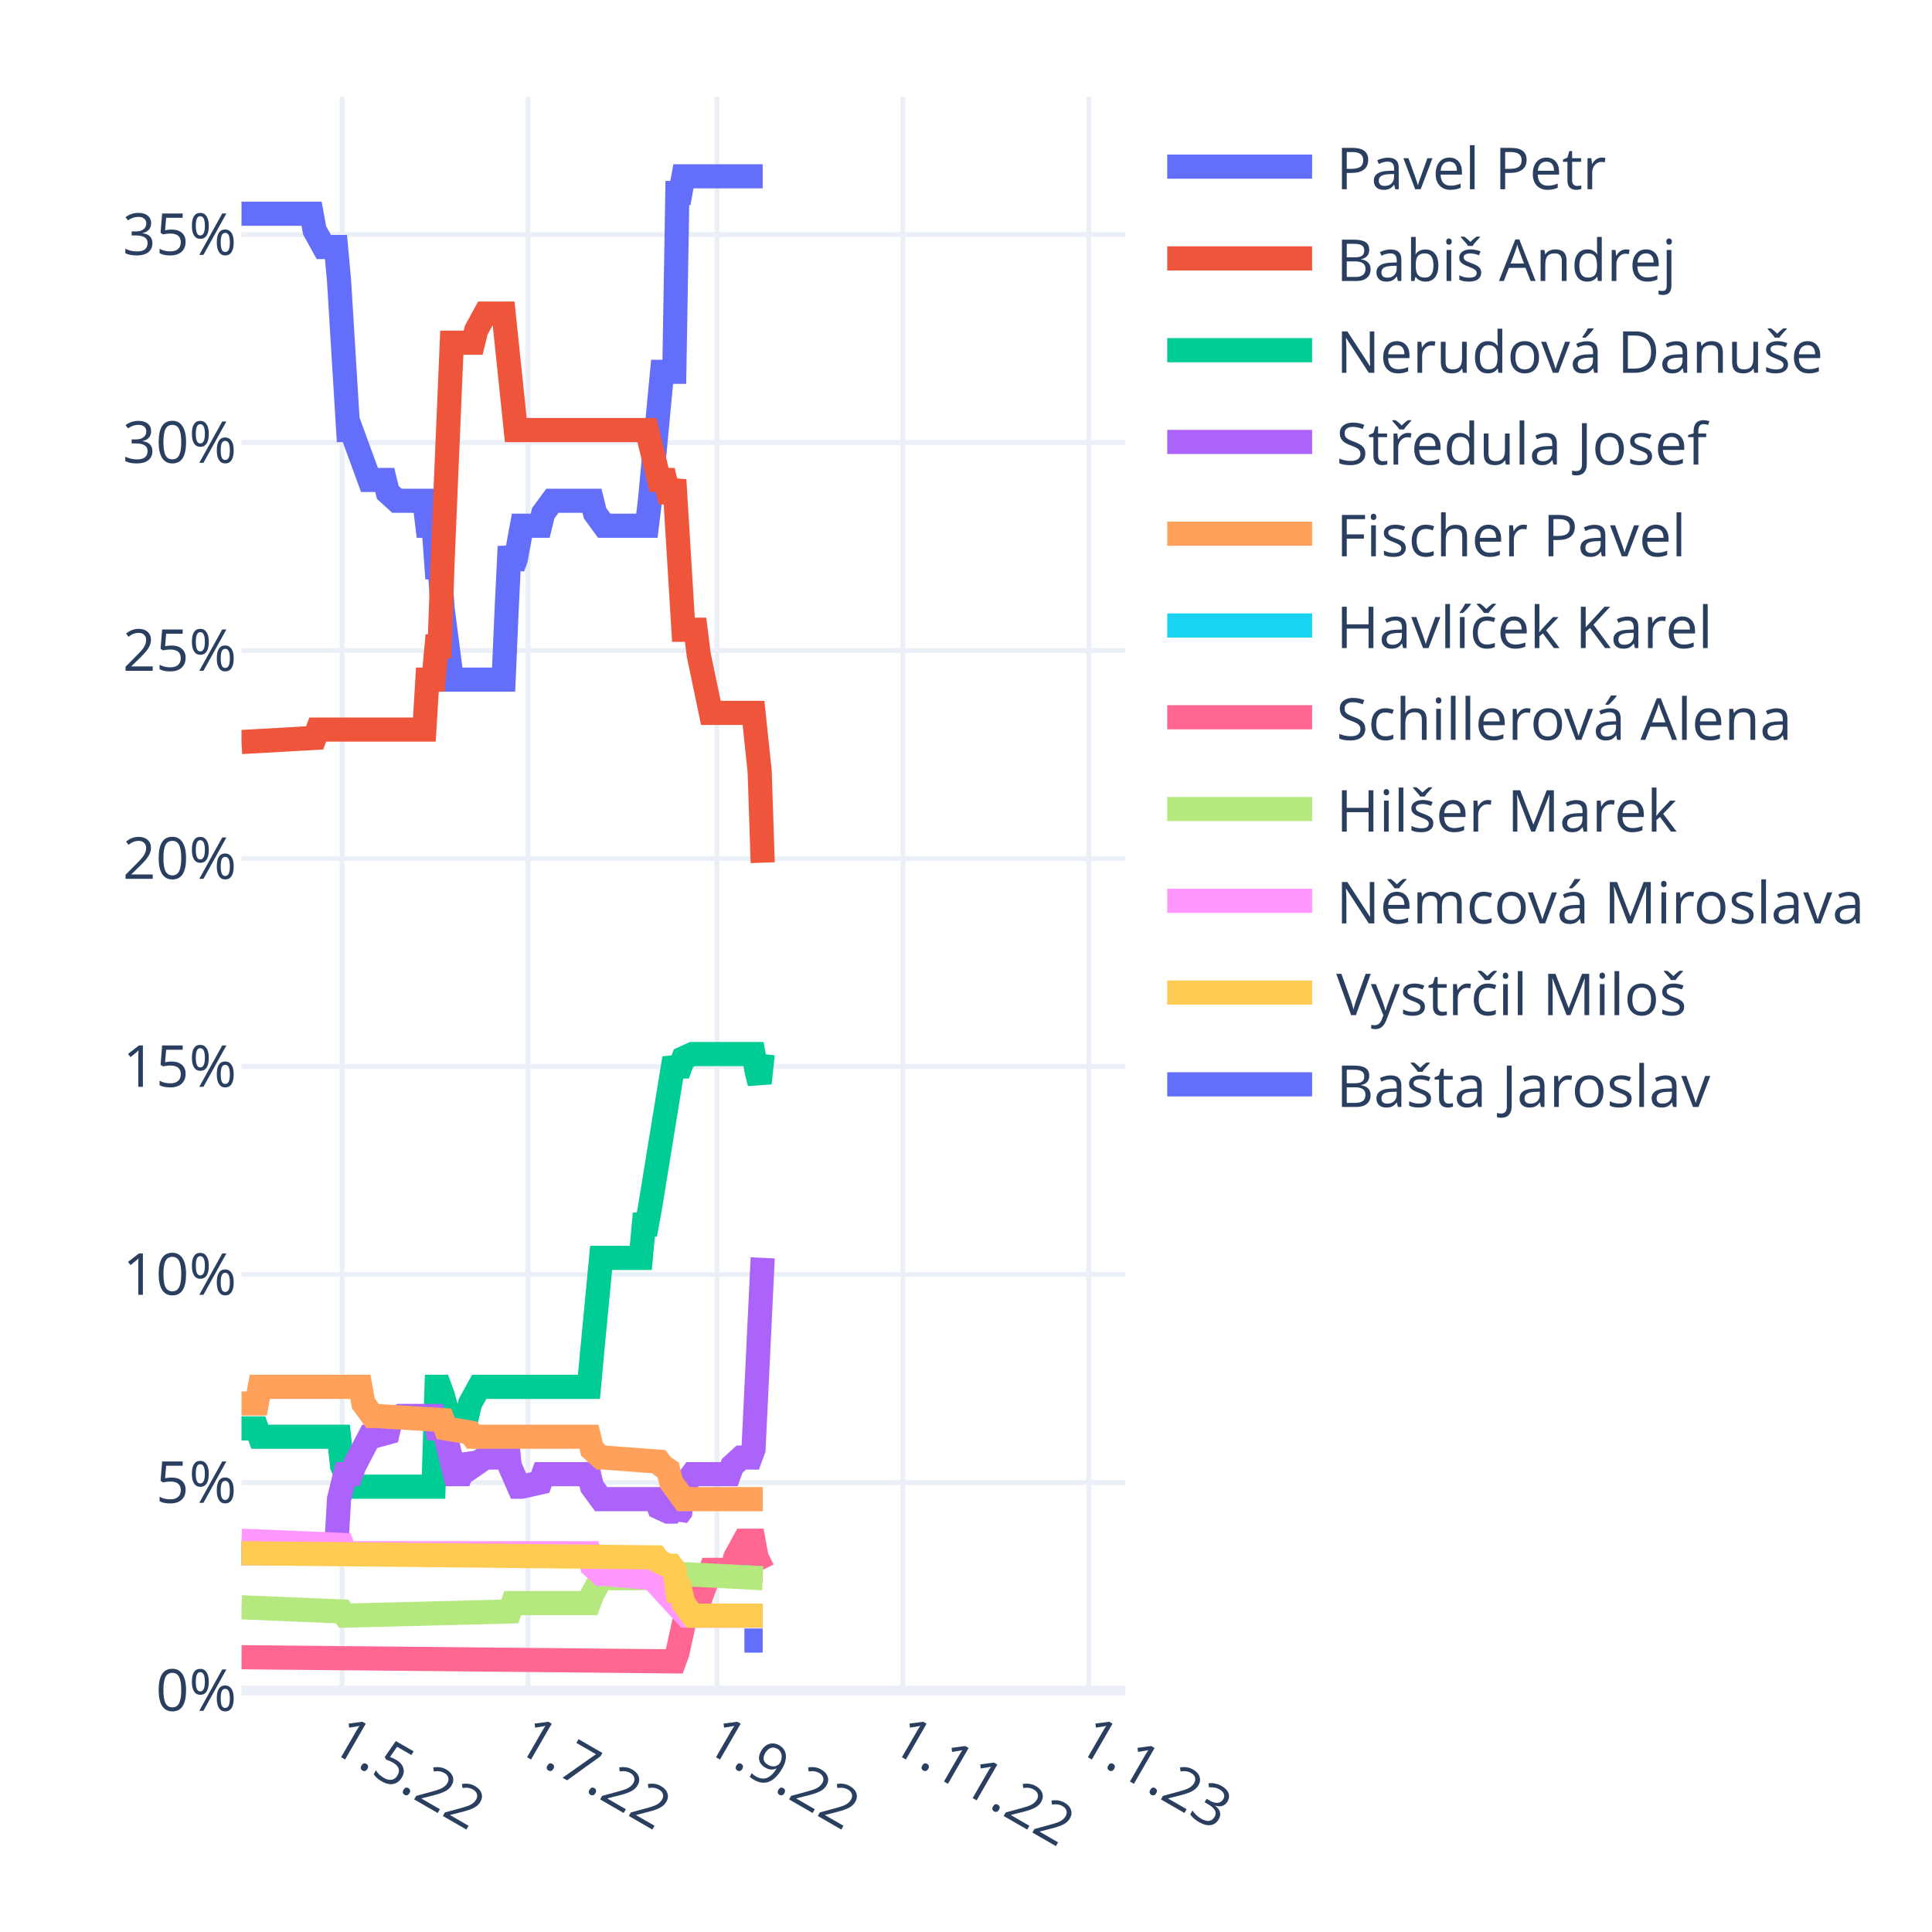
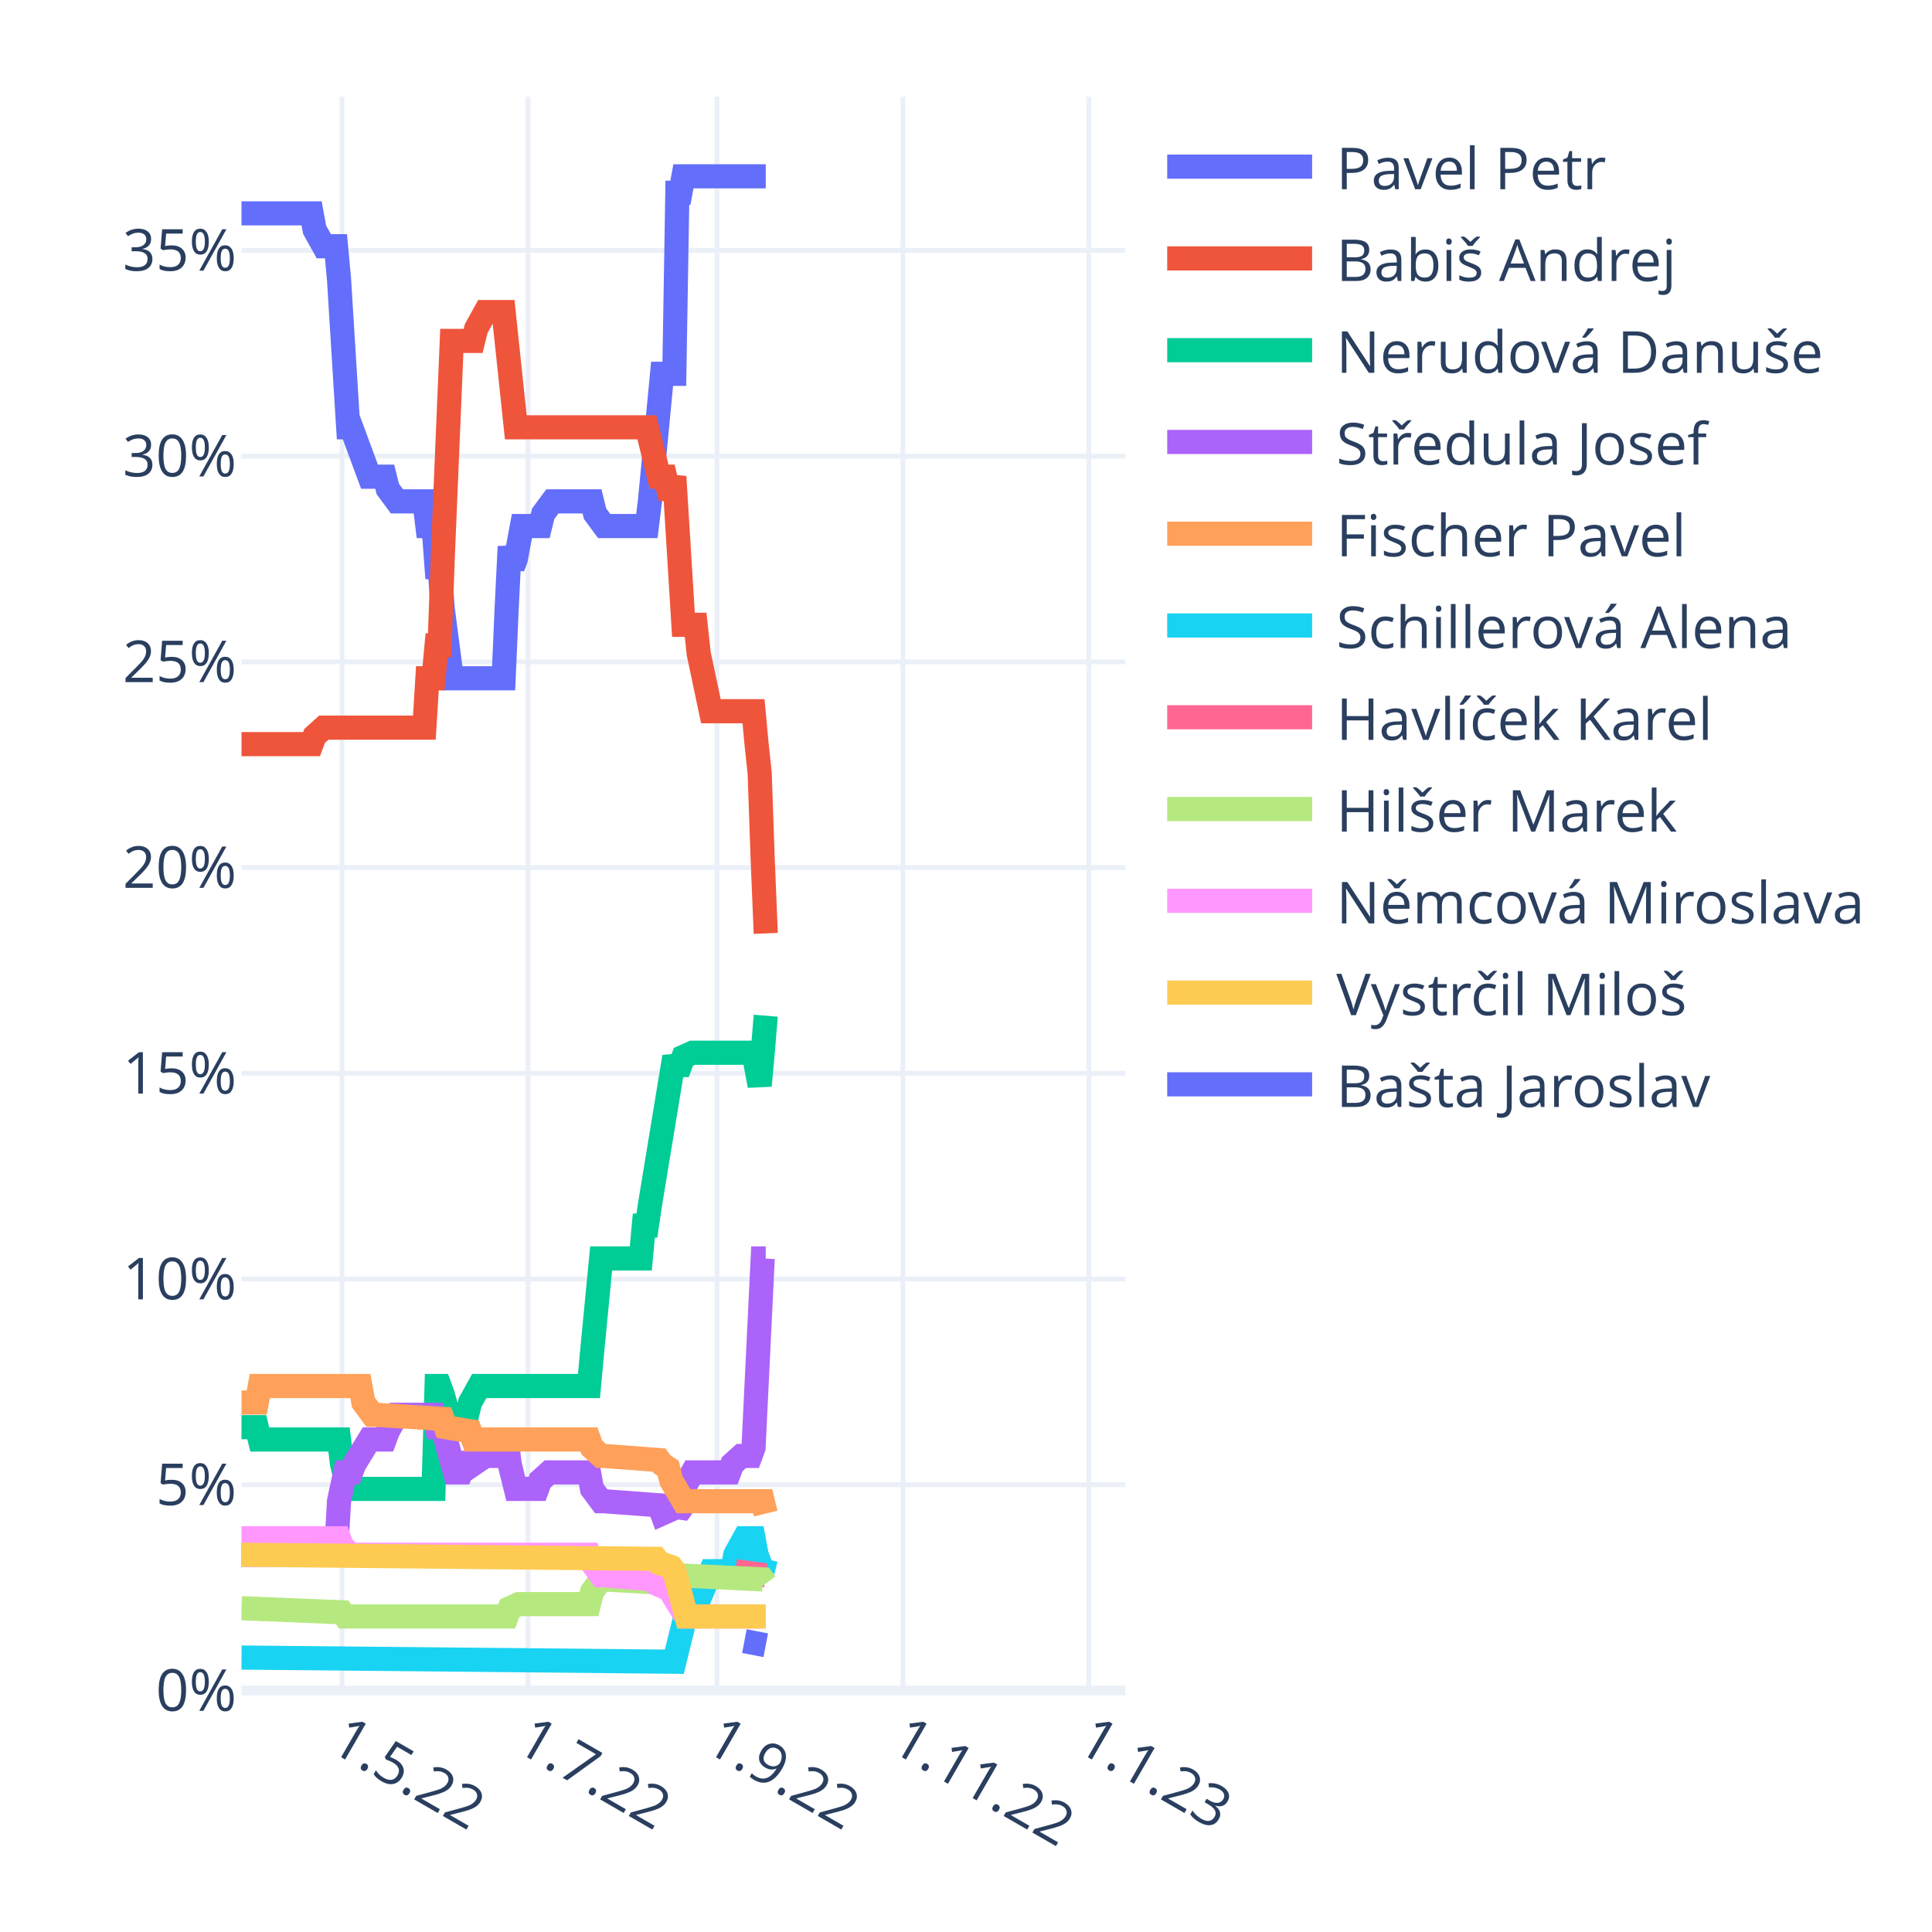
<svg xmlns="http://www.w3.org/2000/svg" class="main-svg" width="400" height="400" style="" viewBox="0 0 400 400">
  <rect x="0" y="0" width="400" height="400" style="fill: rgb(255, 255, 255); fill-opacity: 1;" />
-   <defs id="defs-750259">
+   <defs id="defs-2f1ce3">
    <g class="clips">
-       <clipPath id="clip750259xyplot" class="plotclip">
+       <clipPath id="clip2f1ce3xyplot" class="plotclip">
        <rect width="183" height="330" />
      </clipPath>
-       <clipPath class="axesclip" id="clip750259x">
+       <clipPath class="axesclip" id="clip2f1ce3x">
        <rect x="50" y="0" width="183" height="400" />
      </clipPath>
-       <clipPath class="axesclip" id="clip750259y">
+       <clipPath class="axesclip" id="clip2f1ce3y">
        <rect x="0" y="20" width="400" height="330" />
      </clipPath>
-       <clipPath class="axesclip" id="clip750259xy">
+       <clipPath class="axesclip" id="clip2f1ce3xy">
        <rect x="50" y="20" width="183" height="330" />
      </clipPath>
    </g>
    <g class="gradients" />
    <g class="patterns" />
  </defs>
  <g class="bglayer" />
  <g class="layer-below">
    <g class="imagelayer" />
    <g class="shapelayer" />
  </g>
  <g class="cartesianlayer">
    <g class="subplot xy">
      <g class="layer-subplot">
        <g class="shapelayer" />
        <g class="imagelayer" />
      </g>
      <g class="minor-gridlayer">
        <g class="x" />
        <g class="y" />
      </g>
      <g class="gridlayer">
        <g class="x">
          <path class="xgrid crisp" transform="translate(70.82,0)" d="M0,20v330" style="stroke: rgb(235, 240, 248); stroke-opacity: 1; stroke-width: 1px;" />
          <path class="xgrid crisp" transform="translate(109.32,0)" d="M0,20v330" style="stroke: rgb(235, 240, 248); stroke-opacity: 1; stroke-width: 1px;" />
          <path class="xgrid crisp" transform="translate(148.44,0)" d="M0,20v330" style="stroke: rgb(235, 240, 248); stroke-opacity: 1; stroke-width: 1px;" />
          <path class="xgrid crisp" transform="translate(186.93,0)" d="M0,20v330" style="stroke: rgb(235, 240, 248); stroke-opacity: 1; stroke-width: 1px;" />
          <path class="xgrid crisp" transform="translate(225.43,0)" d="M0,20v330" style="stroke: rgb(235, 240, 248); stroke-opacity: 1; stroke-width: 1px;" />
        </g>
        <g class="y">
-           <path class="ygrid crisp" transform="translate(0,306.94)" d="M50,0h183" style="stroke: rgb(235, 240, 248); stroke-opacity: 1; stroke-width: 1px;" />
-           <path class="ygrid crisp" transform="translate(0,263.87)" d="M50,0h183" style="stroke: rgb(235, 240, 248); stroke-opacity: 1; stroke-width: 1px;" />
-           <path class="ygrid crisp" transform="translate(0,220.81)" d="M50,0h183" style="stroke: rgb(235, 240, 248); stroke-opacity: 1; stroke-width: 1px;" />
-           <path class="ygrid crisp" transform="translate(0,177.75)" d="M50,0h183" style="stroke: rgb(235, 240, 248); stroke-opacity: 1; stroke-width: 1px;" />
-           <path class="ygrid crisp" transform="translate(0,134.68)" d="M50,0h183" style="stroke: rgb(235, 240, 248); stroke-opacity: 1; stroke-width: 1px;" />
-           <path class="ygrid crisp" transform="translate(0,91.62)" d="M50,0h183" style="stroke: rgb(235, 240, 248); stroke-opacity: 1; stroke-width: 1px;" />
-           <path class="ygrid crisp" transform="translate(0,48.56)" d="M50,0h183" style="stroke: rgb(235, 240, 248); stroke-opacity: 1; stroke-width: 1px;" />
+           <path class="ygrid crisp" transform="translate(0,307.4)" d="M50,0h183" style="stroke: rgb(235, 240, 248); stroke-opacity: 1; stroke-width: 1px;" />
+           <path class="ygrid crisp" transform="translate(0,264.81)" d="M50,0h183" style="stroke: rgb(235, 240, 248); stroke-opacity: 1; stroke-width: 1px;" />
+           <path class="ygrid crisp" transform="translate(0,222.21)" d="M50,0h183" style="stroke: rgb(235, 240, 248); stroke-opacity: 1; stroke-width: 1px;" />
+           <path class="ygrid crisp" transform="translate(0,179.62)" d="M50,0h183" style="stroke: rgb(235, 240, 248); stroke-opacity: 1; stroke-width: 1px;" />
+           <path class="ygrid crisp" transform="translate(0,137.02)" d="M50,0h183" style="stroke: rgb(235, 240, 248); stroke-opacity: 1; stroke-width: 1px;" />
+           <path class="ygrid crisp" transform="translate(0,94.43)" d="M50,0h183" style="stroke: rgb(235, 240, 248); stroke-opacity: 1; stroke-width: 1px;" />
+           <path class="ygrid crisp" transform="translate(0,51.83)" d="M50,0h183" style="stroke: rgb(235, 240, 248); stroke-opacity: 1; stroke-width: 1px;" />
        </g>
      </g>
      <g class="zerolinelayer">
        <path class="yzl zl crisp" transform="translate(0,350)" d="M50,0h183" style="stroke: rgb(235, 240, 248); stroke-opacity: 1; stroke-width: 2px;" />
      </g>
      <path class="xlines-below" />
      <path class="ylines-below" />
      <g class="overlines-below" />
      <g class="xaxislayer-below" />
      <g class="yaxislayer-below" />
      <g class="overaxes-below" />
-       <g class="plot" transform="translate(50,20)" clip-path="url(#clip750259xyplot)">
+       <g class="plot" transform="translate(50,20)" clip-path="url(#clip2f1ce3xyplot)">
        <g class="scatterlayer mlayer">
-           <g class="trace scatter trace5bafb0" style="stroke-miterlimit: 2; opacity: 1;">
-             <g class="fills" />
-             <g class="errorbars" />
-             <g class="lines">
-               <path class="js-line" d="M0,24.25L14.51,24.25L15.14,27.7L17.04,31.14L17.67,31.14L19.56,31.14L20.19,38.03L22.09,69.04L22.72,69.04L26.5,79.37L27.13,79.37L29.66,79.37L30.29,81.96L32.18,83.68L32.81,83.68L37.86,83.68L38.49,88.85L39.76,88.85L40.39,97.46L41.02,97.46L41.65,106.07L43.54,120.71L44.17,120.71L54.27,120.71L54.9,106.07L55.53,93.15L56.16,97.46L56.79,95.74L58.06,88.85L58.69,88.85L61.84,88.85L62.47,86.26L64.37,83.68L65,83.68L72.57,83.68L73.2,86.26L75.09,88.85L75.72,88.85L83.93,88.85L84.56,83.68L87.08,56.98L87.71,56.98L89.61,56.98L90.24,19.95L90.87,19.95L91.5,16.5L107.91,16.5" style="vector-effect: non-scaling-stroke; fill: none; stroke: rgb(99, 110, 250); stroke-opacity: 1; stroke-width: 5px; opacity: 1;" />
-             </g>
-             <g class="points" />
-             <g class="text" />
-           </g>
-           <g class="trace scatter tracef28281" style="stroke-miterlimit: 2; opacity: 1;">
-             <g class="fills" />
-             <g class="errorbars" />
-             <g class="lines">
-               <path class="js-line" d="M0,133.63L15.14,132.77L15.78,131.05L37.86,131.05L38.49,120.71L39.76,120.71L40.39,113.82L41.02,113.82L41.65,95.74L43.54,50.95L44.17,50.95L47.96,50.95L48.59,48.37L50.48,44.92L51.11,44.92L54.27,44.92L54.9,50.95L56.79,69.04L57.42,69.04L83.93,69.04L84.56,71.62L86.45,79.37L87.08,79.37L87.71,79.37L88.34,81.96L88.98,81.96L89.61,79.37L91.5,110.38L92.13,110.38L94.02,110.38L94.66,115.55L97.18,127.6L97.81,127.6L106.01,127.6L106.64,133.63L107.28,139.66L107.91,158.61" style="vector-effect: non-scaling-stroke; fill: none; stroke: rgb(239, 85, 59); stroke-opacity: 1; stroke-width: 5px; opacity: 1;" />
-             </g>
-             <g class="points" />
-             <g class="text" />
-           </g>
-           <g class="trace scatter traceed749e" style="stroke-miterlimit: 2; opacity: 1;">
-             <g class="fills" />
-             <g class="errorbars" />
-             <g class="lines">
-               <path class="js-line" d="M0,275.74L3.16,275.74L3.79,277.46L20.19,277.46L20.82,283.49L22.72,287.8L23.35,287.8L39.76,287.8L40.39,267.13L41.02,267.13L41.65,268.85L43.54,275.74L44.17,273.16L46.7,273.16L47.33,270.57L49.22,267.13L49.85,267.13L71.94,267.13L72.57,260.24L74.46,240.43L75.09,240.43L82.67,240.43L83.3,233.54L83.93,233.54L84.56,230.09L89.61,199.09L90.24,200.81L90.87,200.81L91.5,199.09L93.39,198.23L94.02,198.23L106.01,198.23L106.64,201.67L107.28,204.26L107.91,198.23" style="vector-effect: non-scaling-stroke; fill: none; stroke: rgb(0, 204, 150); stroke-opacity: 1; stroke-width: 5px; opacity: 1;" />
-             </g>
-             <g class="points" />
-             <g class="text" />
-           </g>
-           <g class="trace scatter trace0e80dd" style="stroke-miterlimit: 2; opacity: 1;">
-             <g class="fills" />
-             <g class="errorbars" />
-             <g class="lines">
-               <path class="js-line" d="M0,301.58L19.56,301.58L20.19,290.38L21.46,285.21L22.09,285.21L22.72,285.21L23.35,283.49L26.5,277.46L27.13,277.46L30.29,276.6L30.92,274.02L32.81,273.16L33.44,273.16L39.76,273.16L40.39,275.74L41.65,275.74L42.28,277.46L44.17,285.21L44.8,285.21L45.43,285.21L46.07,283.49L46.7,281.77L47.33,282.63L47.96,283.49L50.48,281.77L51.11,281.77L52.38,281.77L53.01,280.05L54.9,277.46L55.53,283.49L57.42,287.8L58.06,287.8L61.84,286.94L62.47,285.21L71.94,285.21L72.57,287.8L74.46,290.38L75.09,290.38L85.82,290.38L86.45,292.1L88.34,292.97L88.98,292.97L89.61,292.1L90.24,293.83L90.87,292.97L91.5,287.8L93.39,285.21L94.02,285.21L100.97,285.21L101.6,283.49L103.49,281.77L104.12,281.77L105.38,281.77L106.01,280.05L107.91,240.43" style="vector-effect: non-scaling-stroke; fill: none; stroke: rgb(171, 99, 250); stroke-opacity: 1; stroke-width: 5px; opacity: 1;" />
-             </g>
-             <g class="points" />
-             <g class="text" />
-           </g>
-           <g class="trace scatter tracee9566d" style="stroke-miterlimit: 2; opacity: 1;">
-             <g class="fills" />
-             <g class="errorbars" />
-             <g class="lines">
-               <path class="js-line" d="M0,270.57L3.16,270.57L3.79,267.13L24.61,267.13L25.24,270.57L27.13,273.16L27.77,273.16L41.65,274.02L42.28,275.74L47.33,276.6L47.96,277.46L71.94,277.46L72.57,280.05L74.46,281.77L75.09,281.77L86.45,282.63L87.08,283.49L88.34,284.35L88.98,286.94L91.5,290.38L92.13,290.38L107.91,290.38" style="vector-effect: non-scaling-stroke; fill: none; stroke: rgb(255, 161, 90); stroke-opacity: 1; stroke-width: 5px; opacity: 1;" />
-             </g>
-             <g class="points" />
-             <g class="text" />
-           </g>
-           <g class="trace scatter tracea3f301" style="stroke-miterlimit: 2; opacity: 1;">
-             <g class="fills" />
-             <g class="errorbars" />
-             <g class="lines">
-               <path class="js-line" d="M102.23,305.02L107.91,305.02" style="vector-effect: non-scaling-stroke; fill: none; stroke: rgb(25, 211, 243); stroke-opacity: 1; stroke-width: 5px; opacity: 1;" />
-             </g>
-             <g class="points" />
-             <g class="text" />
-           </g>
-           <g class="trace scatter trace679b74" style="stroke-miterlimit: 2; opacity: 1;">
-             <g class="fills" />
-             <g class="errorbars" />
-             <g class="lines">
-               <path class="js-line" d="M0,323.11L89.61,323.97L90.24,322.25L92.13,313.64L92.76,313.64L94.02,313.64L94.66,311.91L97.18,305.02L97.81,305.02L101.6,305.02L102.23,302.44L104.12,298.99L104.75,298.99L106.01,298.99L106.64,302.44L107.91,305.02" style="vector-effect: non-scaling-stroke; fill: none; stroke: rgb(255, 102, 146); stroke-opacity: 1; stroke-width: 5px; opacity: 1;" />
-             </g>
-             <g class="points" />
-             <g class="text" />
-           </g>
-           <g class="trace scatter tracedf3e1f" style="stroke-miterlimit: 2; opacity: 1;">
-             <g class="fills" />
-             <g class="errorbars" />
-             <g class="lines">
-               <path class="js-line" d="M0,312.77L20.82,313.64L21.46,314.5L55.53,313.64L56.16,311.91L71.94,311.91L72.57,310.19L74.46,306.75L75.09,306.75L90.24,306.75L90.87,305.88L107.91,306.75" style="vector-effect: non-scaling-stroke; fill: none; stroke: rgb(182, 232, 128); stroke-opacity: 1; stroke-width: 5px; opacity: 1;" />
-             </g>
-             <g class="points" />
-             <g class="text" />
-           </g>
-           <g class="trace scatter tracebd20a4" style="stroke-miterlimit: 2; opacity: 1;">
-             <g class="fills" />
-             <g class="errorbars" />
-             <g class="lines">
-               <path class="js-line" d="M0,298.99L20.82,299.86L21.46,301.58L71.94,301.58L72.57,304.16L74.46,305.88L75.09,305.88L85.19,306.75L85.82,307.61L92.13,314.5L92.76,314.5L107.91,314.5" style="vector-effect: non-scaling-stroke; fill: none; stroke: rgb(255, 151, 255); stroke-opacity: 1; stroke-width: 5px; opacity: 1;" />
-             </g>
-             <g class="points" />
-             <g class="text" />
-           </g>
-           <g class="trace scatter trace76b8b5" style="stroke-miterlimit: 2; opacity: 1;">
-             <g class="fills" />
-             <g class="errorbars" />
-             <g class="lines">
-               <path class="js-line" d="M0,301.58L85.82,302.44L86.45,303.3L88.34,304.16L88.98,304.16L89.61,305.02L90.24,309.33L90.87,309.33L91.5,311.91L93.39,314.5L94.02,314.5L107.91,314.5" style="vector-effect: non-scaling-stroke; fill: none; stroke: rgb(254, 203, 82); stroke-opacity: 1; stroke-width: 5px; opacity: 1;" />
-             </g>
-             <g class="points" />
-             <g class="text" />
-           </g>
-           <g class="trace scatter tracefa4cd1" style="stroke-miterlimit: 2; opacity: 1;">
-             <g class="fills" />
-             <g class="errorbars" />
-             <g class="lines">
-               <path class="js-line" d="M104.12,319.66L107.91,319.66" style="vector-effect: non-scaling-stroke; fill: none; stroke: rgb(99, 110, 250); stroke-opacity: 1; stroke-width: 5px; opacity: 1;" />
+           <g class="trace scatter trace5429a2" style="stroke-miterlimit: 2; opacity: 1;">
+             <g class="fills" />
+             <g class="errorbars" />
+             <g class="lines">
+               <path class="js-line" d="M0,24.17L14.51,24.17L15.14,27.57L17.04,30.98L17.67,30.98L19.56,30.98L20.19,37.8L22.09,68.47L22.72,68.47L26.5,78.69L27.13,78.69L29.66,78.69L30.29,81.24L32.18,83.8L32.81,83.8L37.86,83.8L38.49,88.91L39.76,88.91L40.39,97.43L41.02,97.43L41.65,105.95L43.54,120.43L44.17,120.43L54.27,120.43L54.9,105.95L55.53,93.17L56.16,97.43L56.79,95.73L58.06,88.91L58.69,88.91L61.84,88.91L62.47,86.36L64.37,83.8L65,83.8L72.57,83.8L73.2,86.36L75.09,88.91L75.72,88.91L83.93,88.91L84.56,83.8L87.08,57.39L87.71,57.39L89.61,57.39L90.24,19.91L90.87,19.91L91.5,16.5L108.54,16.5" style="vector-effect: non-scaling-stroke; fill: none; stroke: rgb(99, 110, 250); stroke-opacity: 1; stroke-width: 5px; opacity: 1;" />
+             </g>
+             <g class="points" />
+             <g class="text" />
+           </g>
+           <g class="trace scatter tracea83f29" style="stroke-miterlimit: 2; opacity: 1;">
+             <g class="fills" />
+             <g class="errorbars" />
+             <g class="lines">
+               <path class="js-line" d="M0,134.06L14.51,134.06L15.14,132.36L17.04,130.65L17.67,130.65L37.86,130.65L38.49,120.43L39.76,120.43L40.39,113.62L41.02,113.62L41.65,95.73L43.54,50.58L44.17,50.58L47.96,50.58L48.59,48.02L50.48,44.61L51.11,44.61L54.27,44.61L54.9,50.58L56.79,68.47L57.42,68.47L83.93,68.47L84.56,71.02L86.45,78.69L87.08,78.69L87.71,78.69L88.34,81.24L88.98,81.24L89.61,78.69L91.5,109.36L92.13,109.36L94.02,109.36L94.66,115.32L97.18,127.25L97.81,127.25L106.01,127.25L106.64,134.06L107.28,140.03L107.91,157.92L108.54,173.25" style="vector-effect: non-scaling-stroke; fill: none; stroke: rgb(239, 85, 59); stroke-opacity: 1; stroke-width: 5px; opacity: 1;" />
+             </g>
+             <g class="points" />
+             <g class="text" />
+           </g>
+           <g class="trace scatter tracef81a74" style="stroke-miterlimit: 2; opacity: 1;">
+             <g class="fills" />
+             <g class="errorbars" />
+             <g class="lines">
+               <path class="js-line" d="M0,275.48L3.16,275.48L3.79,278.03L20.19,278.03L20.82,283.15L22.09,288.26L22.72,288.26L39.76,288.26L40.39,266.96L41.02,266.96L41.65,268.66L43.54,275.48L44.17,272.92L46.7,272.92L47.33,270.37L49.22,266.96L49.85,266.96L71.94,266.96L72.57,260.14L74.46,240.55L75.09,240.55L82.67,240.55L83.3,233.74L83.93,233.74L84.56,229.48L89.61,198.81L90.24,200.51L90.87,200.51L91.5,198.81L93.39,197.96L94.02,197.96L106.01,197.96L106.64,201.36L107.28,204.77L107.91,197.96L108.54,190.29" style="vector-effect: non-scaling-stroke; fill: none; stroke: rgb(0, 204, 150); stroke-opacity: 1; stroke-width: 5px; opacity: 1;" />
+             </g>
+             <g class="points" />
+             <g class="text" />
+           </g>
+           <g class="trace scatter trace3de2e9" style="stroke-miterlimit: 2; opacity: 1;">
+             <g class="fills" />
+             <g class="errorbars" />
+             <g class="lines">
+               <path class="js-line" d="M0,301.89L19.56,301.89L20.19,290.81L21.46,284.85L22.09,284.85L22.72,284.85L23.35,283.15L26.5,278.03L27.13,278.03L29.66,278.03L30.29,276.33L32.18,272.92L32.81,272.92L39.76,272.92L40.39,275.48L41.65,275.48L42.28,278.03L44.17,284.85L44.8,284.85L45.43,284.85L46.07,283.15L46.7,281.44L47.33,282.29L47.96,283.15L50.48,281.44L51.11,281.44L52.38,281.44L53.01,279.74L54.9,278.03L55.53,283.15L56.79,288.26L57.42,288.26L61.21,288.26L61.84,286.55L63.73,284.85L64.37,284.85L71.94,284.85L72.57,288.26L74.46,290.81L75.09,290.81L86.45,291.66L87.08,293.37L88.98,292.52L89.61,291.66L90.24,293.37L90.87,292.52L91.5,288.26L93.39,284.85L94.02,284.85L100.97,284.85L101.6,283.15L103.49,281.44L104.12,281.44L105.38,281.44L106.01,279.74L107.91,240.55L108.54,240.55" style="vector-effect: non-scaling-stroke; fill: none; stroke: rgb(171, 99, 250); stroke-opacity: 1; stroke-width: 5px; opacity: 1;" />
+             </g>
+             <g class="points" />
+             <g class="text" />
+           </g>
+           <g class="trace scatter trace84661a" style="stroke-miterlimit: 2; opacity: 1;">
+             <g class="fills" />
+             <g class="errorbars" />
+             <g class="lines">
+               <path class="js-line" d="M0,270.37L3.16,270.37L3.79,266.96L24.61,266.96L25.24,270.37L27.13,272.92L27.77,272.92L41.65,273.77L42.28,275.48L47.33,276.33L47.96,278.03L71.94,278.03L72.57,279.74L74.46,281.44L75.09,281.44L86.45,282.29L87.08,283.15L88.34,284L88.98,286.55L91.5,290.81L92.13,290.81L107.91,290.81L108.54,293.37" style="vector-effect: non-scaling-stroke; fill: none; stroke: rgb(255, 161, 90); stroke-opacity: 1; stroke-width: 5px; opacity: 1;" />
+             </g>
+             <g class="points" />
+             <g class="text" />
+           </g>
+           <g class="trace scatter tracea7ea0e" style="stroke-miterlimit: 2; opacity: 1;">
+             <g class="fills" />
+             <g class="errorbars" />
+             <g class="lines">
+               <path class="js-line" d="M0,323.18L89.61,324.04L90.24,321.48L92.13,313.81L92.76,313.81L94.02,313.81L94.66,311.26L97.18,305.29L97.81,305.29L101.6,305.29L102.23,301.89L104.12,298.48L104.75,298.48L106.01,298.48L106.64,301.89L107.91,305.29L108.54,302.74" style="vector-effect: non-scaling-stroke; fill: none; stroke: rgb(25, 211, 243); stroke-opacity: 1; stroke-width: 5px; opacity: 1;" />
+             </g>
+             <g class="points" />
+             <g class="text" />
+           </g>
+           <g class="trace scatter trace6b9261" style="stroke-miterlimit: 2; opacity: 1;">
+             <g class="fills" />
+             <g class="errorbars" />
+             <g class="lines">
+               <path class="js-line" d="M102.23,305.29L108.54,306.15" style="vector-effect: non-scaling-stroke; fill: none; stroke: rgb(255, 102, 146); stroke-opacity: 1; stroke-width: 5px; opacity: 1;" />
+             </g>
+             <g class="points" />
+             <g class="text" />
+           </g>
+           <g class="trace scatter trace87c6e1" style="stroke-miterlimit: 2; opacity: 1;">
+             <g class="fills" />
+             <g class="errorbars" />
+             <g class="lines">
+               <path class="js-line" d="M0,312.96L20.82,313.81L21.46,314.67L54.9,314.67L55.53,312.96L57.42,312.11L58.06,312.11L71.94,312.11L72.57,309.55L74.46,307L75.09,307L89.61,307.85L90.24,306.15L107.91,307L108.54,307.85" style="vector-effect: non-scaling-stroke; fill: none; stroke: rgb(182, 232, 128); stroke-opacity: 1; stroke-width: 5px; opacity: 1;" />
+             </g>
+             <g class="points" />
+             <g class="text" />
+           </g>
+           <g class="trace scatter trace6a3337" style="stroke-miterlimit: 2; opacity: 1;">
+             <g class="fills" />
+             <g class="errorbars" />
+             <g class="lines">
+               <path class="js-line" d="M0,298.48L20.19,298.48L20.82,300.18L22.72,301.89L23.35,301.89L71.94,301.89L72.57,303.59L74.46,306.15L75.09,306.15L85.19,307L85.82,307.85L87.71,308.7L88.34,308.7L91.5,313.81L92.13,314.67L108.54,314.67" style="vector-effect: non-scaling-stroke; fill: none; stroke: rgb(255, 151, 255); stroke-opacity: 1; stroke-width: 5px; opacity: 1;" />
+             </g>
+             <g class="points" />
+             <g class="text" />
+           </g>
+           <g class="trace scatter trace830317" style="stroke-miterlimit: 2; opacity: 1;">
+             <g class="fills" />
+             <g class="errorbars" />
+             <g class="lines">
+               <path class="js-line" d="M0,301.89L85.82,302.74L86.45,303.59L88.98,304.44L89.61,305.29L92.13,314.67L92.76,314.67L108.54,314.67" style="vector-effect: non-scaling-stroke; fill: none; stroke: rgb(254, 203, 82); stroke-opacity: 1; stroke-width: 5px; opacity: 1;" />
+             </g>
+             <g class="points" />
+             <g class="text" />
+           </g>
+           <g class="trace scatter traced82f51" style="stroke-miterlimit: 2; opacity: 1;">
+             <g class="fills" />
+             <g class="errorbars" />
+             <g class="lines">
+               <path class="js-line" d="M104.12,319.78L108.54,320.63" style="vector-effect: non-scaling-stroke; fill: none; stroke: rgb(99, 110, 250); stroke-opacity: 1; stroke-width: 5px; opacity: 1;" />
            </g>
            <g class="points" />
            <g class="text" />
          </g>
        </g>
      </g>
      <g class="overplot" />
      <path class="xlines-above crisp" d="M0,0" style="fill: none;" />
      <path class="ylines-above crisp" d="M0,0" style="fill: none;" />
      <g class="overlines-above" />
      <g class="xaxislayer-above">
        <g class="xtick">
          <text text-anchor="start" x="0" y="363" transform="translate(70.82,0) rotate(30,0,357)" style="font-family: 'Open Sans', verdana, arial, sans-serif; font-size: 12px; fill: rgb(42, 63, 95); fill-opacity: 1; white-space: pre; opacity: 1;">1.5.22</text>
        </g>
        <g class="xtick">
          <text text-anchor="start" x="0" y="363" style="font-family: 'Open Sans', verdana, arial, sans-serif; font-size: 12px; fill: rgb(42, 63, 95); fill-opacity: 1; white-space: pre; opacity: 1;" transform="translate(109.32,0) rotate(30,0,357)">1.7.22</text>
        </g>
        <g class="xtick">
          <text text-anchor="start" x="0" y="363" style="font-family: 'Open Sans', verdana, arial, sans-serif; font-size: 12px; fill: rgb(42, 63, 95); fill-opacity: 1; white-space: pre; opacity: 1;" transform="translate(148.44,0) rotate(30,0,357)">1.9.22</text>
        </g>
        <g class="xtick">
          <text text-anchor="start" x="0" y="363" style="font-family: 'Open Sans', verdana, arial, sans-serif; font-size: 12px; fill: rgb(42, 63, 95); fill-opacity: 1; white-space: pre; opacity: 1;" transform="translate(186.93,0) rotate(30,0,357)">1.11.22</text>
        </g>
        <g class="xtick">
          <text text-anchor="start" x="0" y="363" style="font-family: 'Open Sans', verdana, arial, sans-serif; font-size: 12px; fill: rgb(42, 63, 95); fill-opacity: 1; white-space: pre; opacity: 1;" transform="translate(225.43,0) rotate(30,0,357)">1.1.23</text>
        </g>
      </g>
      <g class="yaxislayer-above">
        <g class="ytick">
          <text text-anchor="end" x="49" y="4.2" transform="translate(0,350)" style="font-family: 'Open Sans', verdana, arial, sans-serif; font-size: 12px; fill: rgb(42, 63, 95); fill-opacity: 1; white-space: pre; opacity: 1;">0%</text>
        </g>
        <g class="ytick">
-           <text text-anchor="end" x="49" y="4.2" style="font-family: 'Open Sans', verdana, arial, sans-serif; font-size: 12px; fill: rgb(42, 63, 95); fill-opacity: 1; white-space: pre; opacity: 1;" transform="translate(0,306.94)">5%</text>
-         </g>
-         <g class="ytick">
-           <text text-anchor="end" x="49" y="4.2" style="font-family: 'Open Sans', verdana, arial, sans-serif; font-size: 12px; fill: rgb(42, 63, 95); fill-opacity: 1; white-space: pre; opacity: 1;" transform="translate(0,263.87)">10%</text>
-         </g>
-         <g class="ytick">
-           <text text-anchor="end" x="49" y="4.2" style="font-family: 'Open Sans', verdana, arial, sans-serif; font-size: 12px; fill: rgb(42, 63, 95); fill-opacity: 1; white-space: pre; opacity: 1;" transform="translate(0,220.81)">15%</text>
-         </g>
-         <g class="ytick">
-           <text text-anchor="end" x="49" y="4.2" style="font-family: 'Open Sans', verdana, arial, sans-serif; font-size: 12px; fill: rgb(42, 63, 95); fill-opacity: 1; white-space: pre; opacity: 1;" transform="translate(0,177.75)">20%</text>
-         </g>
-         <g class="ytick">
-           <text text-anchor="end" x="49" y="4.2" style="font-family: 'Open Sans', verdana, arial, sans-serif; font-size: 12px; fill: rgb(42, 63, 95); fill-opacity: 1; white-space: pre; opacity: 1;" transform="translate(0,134.68)">25%</text>
-         </g>
-         <g class="ytick">
-           <text text-anchor="end" x="49" y="4.2" style="font-family: 'Open Sans', verdana, arial, sans-serif; font-size: 12px; fill: rgb(42, 63, 95); fill-opacity: 1; white-space: pre; opacity: 1;" transform="translate(0,91.62)">30%</text>
-         </g>
-         <g class="ytick">
-           <text text-anchor="end" x="49" y="4.2" style="font-family: 'Open Sans', verdana, arial, sans-serif; font-size: 12px; fill: rgb(42, 63, 95); fill-opacity: 1; white-space: pre; opacity: 1;" transform="translate(0,48.56)">35%</text>
+           <text text-anchor="end" x="49" y="4.2" style="font-family: 'Open Sans', verdana, arial, sans-serif; font-size: 12px; fill: rgb(42, 63, 95); fill-opacity: 1; white-space: pre; opacity: 1;" transform="translate(0,307.4)">5%</text>
+         </g>
+         <g class="ytick">
+           <text text-anchor="end" x="49" y="4.2" style="font-family: 'Open Sans', verdana, arial, sans-serif; font-size: 12px; fill: rgb(42, 63, 95); fill-opacity: 1; white-space: pre; opacity: 1;" transform="translate(0,264.81)">10%</text>
+         </g>
+         <g class="ytick">
+           <text text-anchor="end" x="49" y="4.2" style="font-family: 'Open Sans', verdana, arial, sans-serif; font-size: 12px; fill: rgb(42, 63, 95); fill-opacity: 1; white-space: pre; opacity: 1;" transform="translate(0,222.21)">15%</text>
+         </g>
+         <g class="ytick">
+           <text text-anchor="end" x="49" y="4.2" style="font-family: 'Open Sans', verdana, arial, sans-serif; font-size: 12px; fill: rgb(42, 63, 95); fill-opacity: 1; white-space: pre; opacity: 1;" transform="translate(0,179.62)">20%</text>
+         </g>
+         <g class="ytick">
+           <text text-anchor="end" x="49" y="4.2" style="font-family: 'Open Sans', verdana, arial, sans-serif; font-size: 12px; fill: rgb(42, 63, 95); fill-opacity: 1; white-space: pre; opacity: 1;" transform="translate(0,137.02)">25%</text>
+         </g>
+         <g class="ytick">
+           <text text-anchor="end" x="49" y="4.2" style="font-family: 'Open Sans', verdana, arial, sans-serif; font-size: 12px; fill: rgb(42, 63, 95); fill-opacity: 1; white-space: pre; opacity: 1;" transform="translate(0,94.43)">30%</text>
+         </g>
+         <g class="ytick">
+           <text text-anchor="end" x="49" y="4.2" style="font-family: 'Open Sans', verdana, arial, sans-serif; font-size: 12px; fill: rgb(42, 63, 95); fill-opacity: 1; white-space: pre; opacity: 1;" transform="translate(0,51.83)">35%</text>
        </g>
      </g>
      <g class="overaxes-above" />
    </g>
  </g>
  <g class="polarlayer" />
  <g class="smithlayer" />
  <g class="ternarylayer" />
  <g class="geolayer" />
  <g class="funnelarealayer" />
  <g class="pielayer" />
  <g class="iciclelayer" />
  <g class="treemaplayer" />
  <g class="sunburstlayer" />
  <g class="glimages" />
-   <defs id="topdefs-750259">
+   <defs id="topdefs-2f1ce3">
    <g class="clips" />
-     <clipPath id="legend750259">
+     <clipPath id="legend2f1ce3">
      <rect width="151" height="219" x="0" y="0" />
    </clipPath>
  </defs>
  <g class="layer-above">
    <g class="imagelayer" />
    <g class="shapelayer" />
  </g>
  <g class="infolayer">
    <g class="legend" pointer-events="all" transform="translate(236.66,20)">
      <rect class="bg" shape-rendering="crispEdges" width="151" height="219" x="0" y="0" style="stroke: rgb(68, 68, 68); stroke-opacity: 1; fill: rgb(255, 255, 255); fill-opacity: 1; stroke-width: 0px;" />
-       <g class="scrollbox" transform="" clip-path="url(#legend750259)">
+       <g class="scrollbox" transform="" clip-path="url(#legend2f1ce3)">
        <g class="groups">
          <g class="traces" transform="translate(0,14.5)" style="opacity: 1;">
            <text class="legendtext" text-anchor="start" x="40" y="4.68" style="font-family: 'Open Sans', verdana, arial, sans-serif; font-size: 12px; fill: rgb(42, 63, 95); fill-opacity: 1; white-space: pre;">Pavel Petr</text>
            <g class="layers" style="opacity: 1;">
              <g class="legendfill" />
              <g class="legendlines">
                <path class="js-line" d="M5,0h30" style="fill: none; stroke: rgb(99, 110, 250); stroke-opacity: 1; stroke-width: 5px;" />
              </g>
              <g class="legendsymbols">
                <g class="legendpoints" />
              </g>
            </g>
            <rect class="legendtoggle" x="0" y="-9.5" width="145.703" height="19" style="fill: rgb(0, 0, 0); fill-opacity: 0;" />
          </g>
          <g class="traces" transform="translate(0,33.5)" style="opacity: 1;">
            <text class="legendtext" text-anchor="start" x="40" y="4.68" style="font-family: 'Open Sans', verdana, arial, sans-serif; font-size: 12px; fill: rgb(42, 63, 95); fill-opacity: 1; white-space: pre;">Babiš Andrej</text>
            <g class="layers" style="opacity: 1;">
              <g class="legendfill" />
              <g class="legendlines">
                <path class="js-line" d="M5,0h30" style="fill: none; stroke: rgb(239, 85, 59); stroke-opacity: 1; stroke-width: 5px;" />
              </g>
              <g class="legendsymbols">
                <g class="legendpoints" />
              </g>
            </g>
            <rect class="legendtoggle" x="0" y="-9.5" width="145.703" height="19" style="fill: rgb(0, 0, 0); fill-opacity: 0;" />
          </g>
          <g class="traces" transform="translate(0,52.5)" style="opacity: 1;">
            <text class="legendtext" text-anchor="start" x="40" y="4.68" style="font-family: 'Open Sans', verdana, arial, sans-serif; font-size: 12px; fill: rgb(42, 63, 95); fill-opacity: 1; white-space: pre;">Nerudová Danuše</text>
            <g class="layers" style="opacity: 1;">
              <g class="legendfill" />
              <g class="legendlines">
                <path class="js-line" d="M5,0h30" style="fill: none; stroke: rgb(0, 204, 150); stroke-opacity: 1; stroke-width: 5px;" />
              </g>
              <g class="legendsymbols">
                <g class="legendpoints" />
              </g>
            </g>
            <rect class="legendtoggle" x="0" y="-9.5" width="145.703" height="19" style="fill: rgb(0, 0, 0); fill-opacity: 0;" />
          </g>
          <g class="traces" transform="translate(0,71.5)" style="opacity: 1;">
            <text class="legendtext" text-anchor="start" x="40" y="4.68" style="font-family: 'Open Sans', verdana, arial, sans-serif; font-size: 12px; fill: rgb(42, 63, 95); fill-opacity: 1; white-space: pre;">Středula Josef</text>
            <g class="layers" style="opacity: 1;">
              <g class="legendfill" />
              <g class="legendlines">
                <path class="js-line" d="M5,0h30" style="fill: none; stroke: rgb(171, 99, 250); stroke-opacity: 1; stroke-width: 5px;" />
              </g>
              <g class="legendsymbols">
                <g class="legendpoints" />
              </g>
            </g>
            <rect class="legendtoggle" x="0" y="-9.5" width="145.703" height="19" style="fill: rgb(0, 0, 0); fill-opacity: 0;" />
          </g>
          <g class="traces" transform="translate(0,90.5)" style="opacity: 1;">
            <text class="legendtext" text-anchor="start" x="40" y="4.68" style="font-family: 'Open Sans', verdana, arial, sans-serif; font-size: 12px; fill: rgb(42, 63, 95); fill-opacity: 1; white-space: pre;">Fischer Pavel</text>
            <g class="layers" style="opacity: 1;">
              <g class="legendfill" />
              <g class="legendlines">
                <path class="js-line" d="M5,0h30" style="fill: none; stroke: rgb(255, 161, 90); stroke-opacity: 1; stroke-width: 5px;" />
              </g>
              <g class="legendsymbols">
                <g class="legendpoints" />
              </g>
            </g>
            <rect class="legendtoggle" x="0" y="-9.5" width="145.703" height="19" style="fill: rgb(0, 0, 0); fill-opacity: 0;" />
          </g>
          <g class="traces" transform="translate(0,109.5)" style="opacity: 1;">
+             <text class="legendtext" text-anchor="start" x="40" y="4.68" style="font-family: 'Open Sans', verdana, arial, sans-serif; font-size: 12px; fill: rgb(42, 63, 95); fill-opacity: 1; white-space: pre;">Schillerová Alena</text>
+             <g class="layers" style="opacity: 1;">
+               <g class="legendfill" />
+               <g class="legendlines">
+                 <path class="js-line" d="M5,0h30" style="fill: none; stroke: rgb(25, 211, 243); stroke-opacity: 1; stroke-width: 5px;" />
+               </g>
+               <g class="legendsymbols">
+                 <g class="legendpoints" />
+               </g>
+             </g>
+             <rect class="legendtoggle" x="0" y="-9.5" width="145.703" height="19" style="fill: rgb(0, 0, 0); fill-opacity: 0;" />
+           </g>
+           <g class="traces" transform="translate(0,128.5)" style="opacity: 1;">
            <text class="legendtext" text-anchor="start" x="40" y="4.68" style="font-family: 'Open Sans', verdana, arial, sans-serif; font-size: 12px; fill: rgb(42, 63, 95); fill-opacity: 1; white-space: pre;">Havlíček Karel</text>
-             <g class="layers" style="opacity: 1;">
-               <g class="legendfill" />
-               <g class="legendlines">
-                 <path class="js-line" d="M5,0h30" style="fill: none; stroke: rgb(25, 211, 243); stroke-opacity: 1; stroke-width: 5px;" />
-               </g>
-               <g class="legendsymbols">
-                 <g class="legendpoints" />
-               </g>
-             </g>
-             <rect class="legendtoggle" x="0" y="-9.5" width="145.703" height="19" style="fill: rgb(0, 0, 0); fill-opacity: 0;" />
-           </g>
-           <g class="traces" transform="translate(0,128.5)" style="opacity: 1;">
-             <text class="legendtext" text-anchor="start" x="40" y="4.68" style="font-family: 'Open Sans', verdana, arial, sans-serif; font-size: 12px; fill: rgb(42, 63, 95); fill-opacity: 1; white-space: pre;">Schillerová Alena</text>
            <g class="layers" style="opacity: 1;">
              <g class="legendfill" />
              <g class="legendlines">
                <path class="js-line" d="M5,0h30" style="fill: none; stroke: rgb(255, 102, 146); stroke-opacity: 1; stroke-width: 5px;" />
              </g>
              <g class="legendsymbols">
                <g class="legendpoints" />
              </g>
            </g>
            <rect class="legendtoggle" x="0" y="-9.5" width="145.703" height="19" style="fill: rgb(0, 0, 0); fill-opacity: 0;" />
          </g>
          <g class="traces" transform="translate(0,147.5)" style="opacity: 1;">
            <text class="legendtext" text-anchor="start" x="40" y="4.68" style="font-family: 'Open Sans', verdana, arial, sans-serif; font-size: 12px; fill: rgb(42, 63, 95); fill-opacity: 1; white-space: pre;">Hilšer Marek</text>
            <g class="layers" style="opacity: 1;">
              <g class="legendfill" />
              <g class="legendlines">
                <path class="js-line" d="M5,0h30" style="fill: none; stroke: rgb(182, 232, 128); stroke-opacity: 1; stroke-width: 5px;" />
              </g>
              <g class="legendsymbols">
                <g class="legendpoints" />
              </g>
            </g>
            <rect class="legendtoggle" x="0" y="-9.5" width="145.703" height="19" style="fill: rgb(0, 0, 0); fill-opacity: 0;" />
          </g>
          <g class="traces" transform="translate(0,166.5)" style="opacity: 1;">
            <text class="legendtext" text-anchor="start" x="40" y="4.68" style="font-family: 'Open Sans', verdana, arial, sans-serif; font-size: 12px; fill: rgb(42, 63, 95); fill-opacity: 1; white-space: pre;">Němcová Miroslava</text>
            <g class="layers" style="opacity: 1;">
              <g class="legendfill" />
              <g class="legendlines">
                <path class="js-line" d="M5,0h30" style="fill: none; stroke: rgb(255, 151, 255); stroke-opacity: 1; stroke-width: 5px;" />
              </g>
              <g class="legendsymbols">
                <g class="legendpoints" />
              </g>
            </g>
            <rect class="legendtoggle" x="0" y="-9.5" width="145.703" height="19" style="fill: rgb(0, 0, 0); fill-opacity: 0;" />
          </g>
          <g class="traces" transform="translate(0,185.5)" style="opacity: 1;">
            <text class="legendtext" text-anchor="start" x="40" y="4.68" style="font-family: 'Open Sans', verdana, arial, sans-serif; font-size: 12px; fill: rgb(42, 63, 95); fill-opacity: 1; white-space: pre;">Vystrčil Miloš</text>
            <g class="layers" style="opacity: 1;">
              <g class="legendfill" />
              <g class="legendlines">
                <path class="js-line" d="M5,0h30" style="fill: none; stroke: rgb(254, 203, 82); stroke-opacity: 1; stroke-width: 5px;" />
              </g>
              <g class="legendsymbols">
                <g class="legendpoints" />
              </g>
            </g>
            <rect class="legendtoggle" x="0" y="-9.5" width="145.703" height="19" style="fill: rgb(0, 0, 0); fill-opacity: 0;" />
          </g>
          <g class="traces" transform="translate(0,204.5)" style="opacity: 1;">
            <text class="legendtext" text-anchor="start" x="40" y="4.68" style="font-family: 'Open Sans', verdana, arial, sans-serif; font-size: 12px; fill: rgb(42, 63, 95); fill-opacity: 1; white-space: pre;">Bašta Jaroslav</text>
            <g class="layers" style="opacity: 1;">
              <g class="legendfill" />
              <g class="legendlines">
                <path class="js-line" d="M5,0h30" style="fill: none; stroke: rgb(99, 110, 250); stroke-opacity: 1; stroke-width: 5px;" />
              </g>
              <g class="legendsymbols">
                <g class="legendpoints" />
              </g>
            </g>
            <rect class="legendtoggle" x="0" y="-9.5" width="145.703" height="19" style="fill: rgb(0, 0, 0); fill-opacity: 0;" />
          </g>
        </g>
      </g>
      <rect class="scrollbar" rx="20" ry="3" width="0" height="0" x="0" y="0" style="fill: rgb(128, 139, 164); fill-opacity: 1;" />
    </g>
    <g class="g-gtitle" />
    <g class="g-xtitle" />
    <g class="g-ytitle" />
  </g>
</svg>
